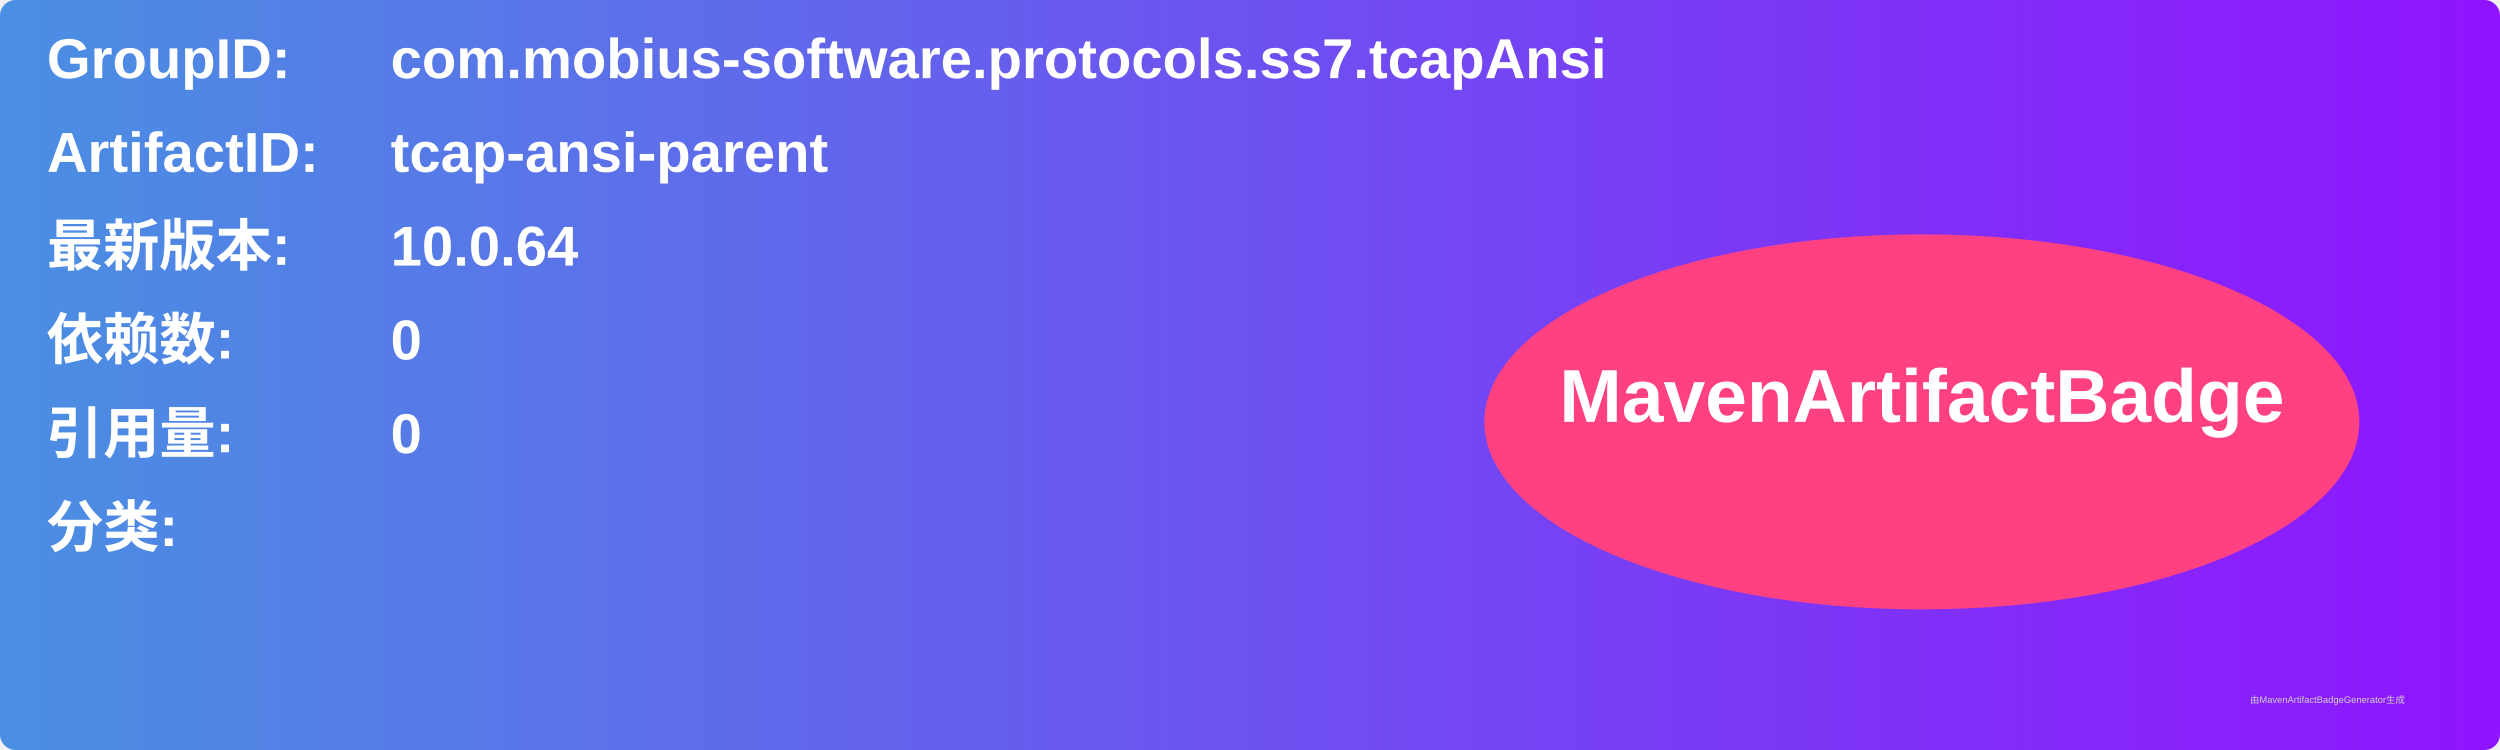
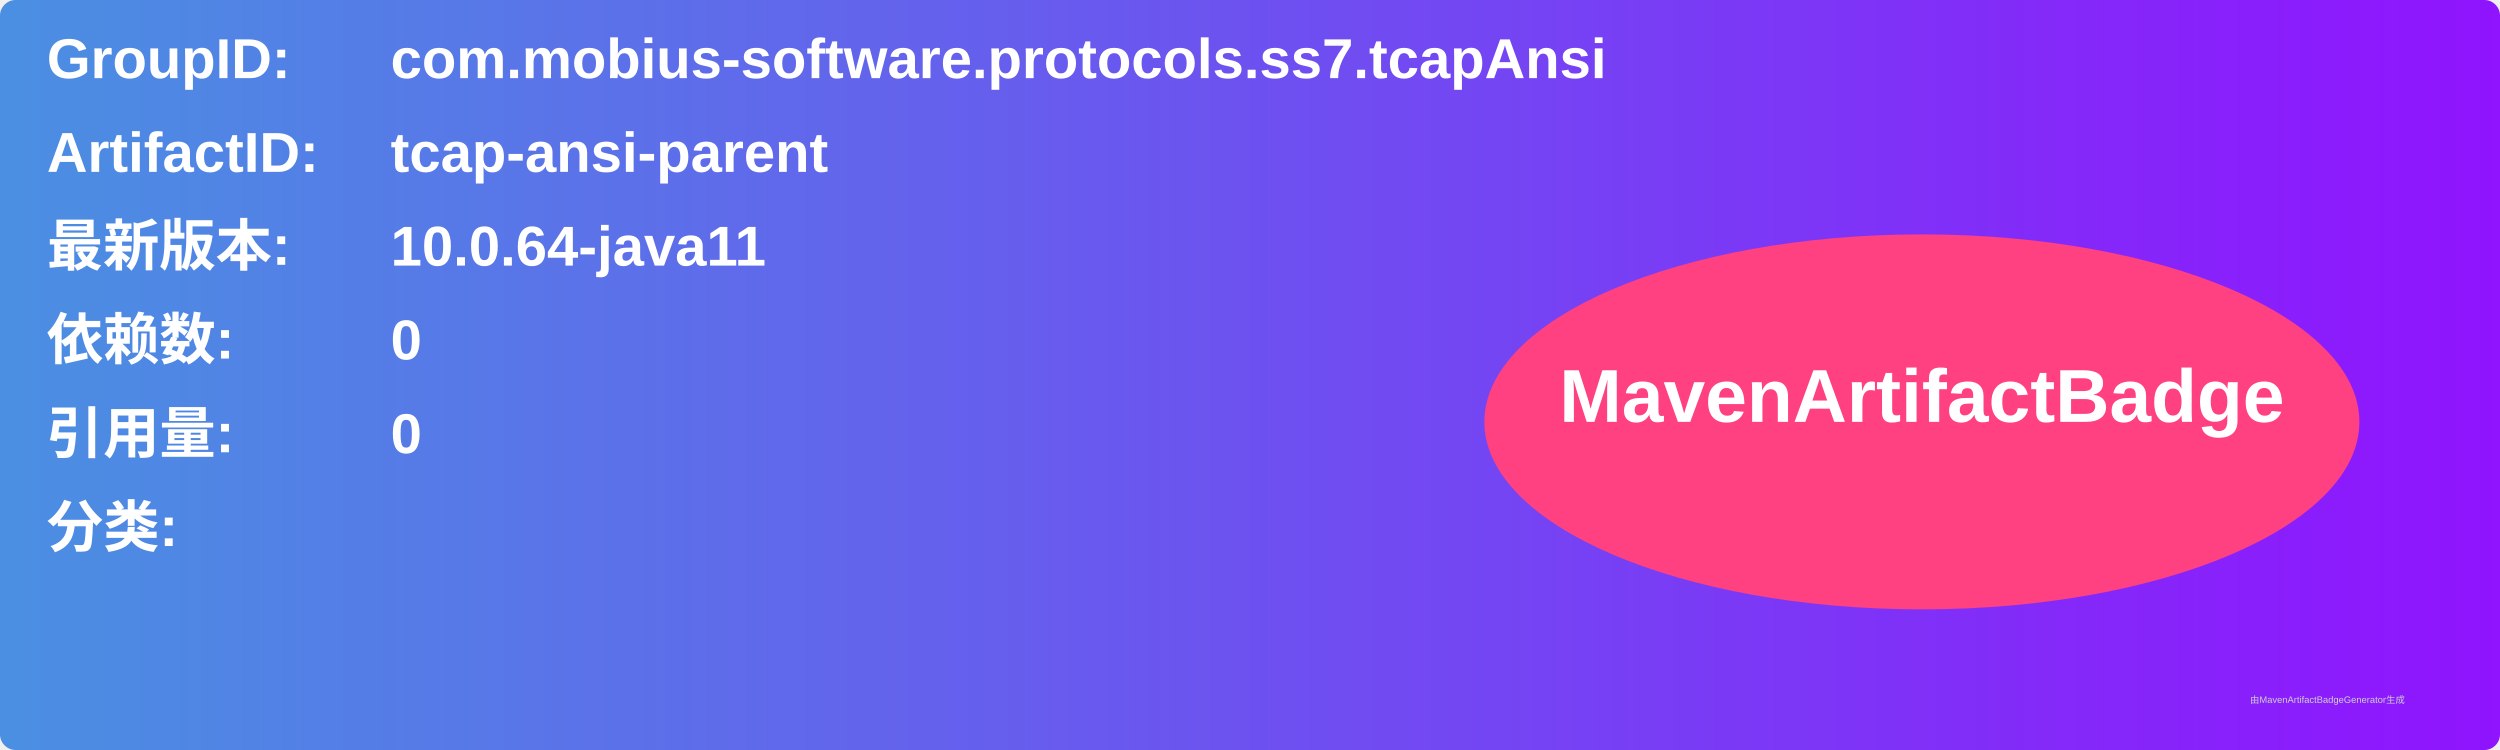
<svg xmlns="http://www.w3.org/2000/svg" width="800" height="240" viewBox="0 0 800 240">
  <linearGradient id="grad" x1="0%" y1="0%" x2="100%" y2="0%">
    <stop offset="0%" stop-color="#4a90e2" />
    <stop offset="100%" stop-color="#9013fe" />
  </linearGradient>
  <rect width="100%" height="100%" rx="5" ry="5" fill="url(#grad)" />
  <g transform="translate(15, 15)">
    <text x="0" y="10" font-family="Arial" font-size="18" fill="white" font-weight="bold" width="260">GroupID:</text>
    <text x="110" y="10" font-family="Arial" font-size="18" fill="white" font-weight="bold" width="460">com.mobius-software.protocols.ss7.tcapAnsi</text>
    <text x="0" y="40" font-family="Arial" font-size="18" fill="white" font-weight="bold" width="260">ArtifactID:</text>
    <text x="110" y="40" font-family="Arial" font-size="18" fill="white" font-weight="bold" width="460">tcap-ansi-parent</text>
    <text x="0" y="70" font-family="Arial" font-size="18" fill="white" font-weight="bold">最新版本:</text>
    <text x="110" y="70" font-family="Arial" font-size="18" fill="white" font-weight="bold">
-       <tspan font-weight="bold">10.0.64</tspan>
+       <tspan font-weight="bold">10.0.64-java11</tspan>
    </text>
    <text x="0" y="100" font-family="Arial" font-size="18" fill="white" font-weight="bold">依赖数: </text>
    <text x="110" y="100" font-family="Arial" font-size="18" fill="white">
      <tspan font-weight="bold">0</tspan>
    </text>
    <text x="0" y="130" font-family="Arial" font-size="18" fill="white" font-weight="bold">引用量: </text>
    <text x="110" y="130" font-family="Arial" font-size="18" fill="white">
      <tspan font-weight="bold">0</tspan>
    </text>
    <text x="0" y="160" font-family="Arial" font-size="18" fill="white" font-weight="bold">分类:</text>
    <text x="10" y="190" font-family="Arial" font-size="10" fill="white">
      <tspan font-weight="bold" />
    </text>
    <ellipse cx="600" cy="120" rx="140" ry="60" fill="#ff4081" />
    <text x="600" y="120" text-anchor="middle" font-family="Arial" font-size="24" fill="white" font-weight="bold">MavenArtifactBadge</text>
  </g>
  <text x="720" y="225" font-family="Arial" font-size="3" fill="#d0d0d0">由MavenArtifactBadgeGenerator生成</text>
</svg>
